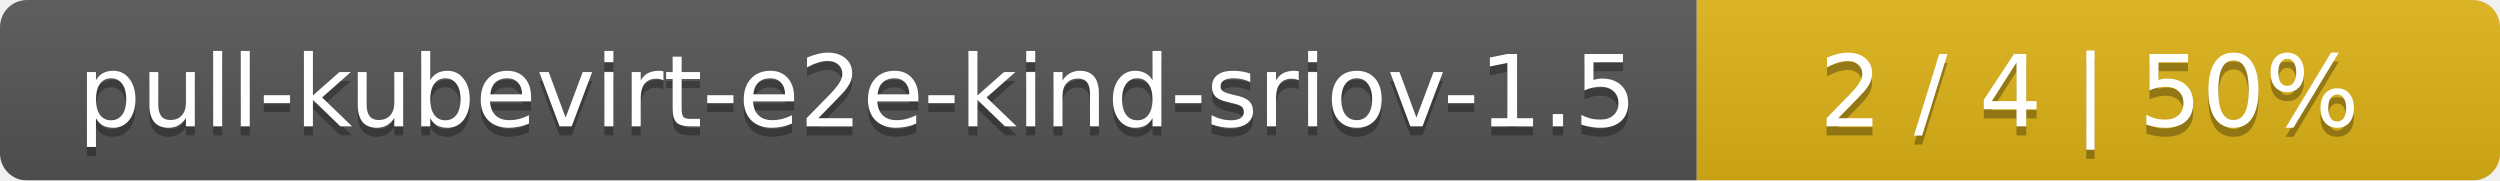
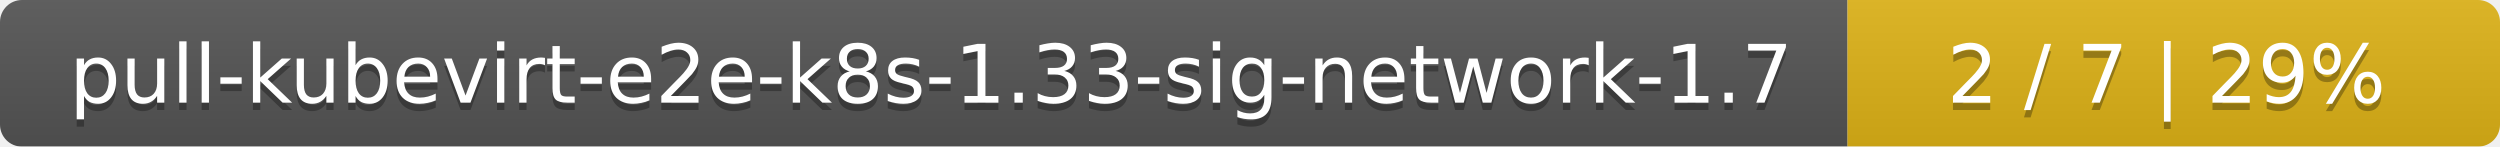
- <svg xmlns="http://www.w3.org/2000/svg" width="277" height="20">
+ <svg xmlns="http://www.w3.org/2000/svg" width="341" height="20">
  <linearGradient id="smooth" x2="0" y2="100%">
    <stop offset="0" stop-color="#bbb" stop-opacity=".1" />
    <stop offset="1" stop-opacity=".1" />
  </linearGradient>
  <mask id="round">
-     <rect width="277" height="20" rx="3" fill="#fff" />
+     <rect width="341" height="20" rx="3" fill="#fff" />
  </mask>
  <g mask="url(#round)">
-     <rect width="188" height="20" fill="#555" />
-     <rect x="188" width="89" height="20" fill="#dfb317" />
-     <rect width="277" height="20" fill="url(#smooth)" />
+     <rect width="252" height="20" fill="#555" />
+     <rect x="252" width="89" height="20" fill="#dfb317" />
+     <rect width="341" height="20" fill="url(#smooth)" />
  </g>
  <g fill="#fff" text-anchor="middle" font-family="DejaVu Sans,Verdana,Geneva,sans-serif" font-size="11">
-     <text x="95" y="15" fill="#010101" fill-opacity=".3">pull-kubevirt-e2e-kind-sriov-1.5</text>
-     <text x="95" y="14">pull-kubevirt-e2e-kind-sriov-1.5</text>
-     <text x="231.5" y="15" fill="#010101" fill-opacity=".3">2 / 4    |    50%</text>
-     <text x="231.5" y="14">2 / 4    |    50%</text>
+     <text x="127" y="15" fill="#010101" fill-opacity=".3">pull-kubevirt-e2e-k8s-1.33-sig-network-1.7</text>
+     <text x="127" y="14">pull-kubevirt-e2e-k8s-1.33-sig-network-1.7</text>
+     <text x="295.5" y="15" fill="#010101" fill-opacity=".3">2 / 7    |    29%</text>
+     <text x="295.5" y="14">2 / 7    |    29%</text>
  </g>
</svg>
